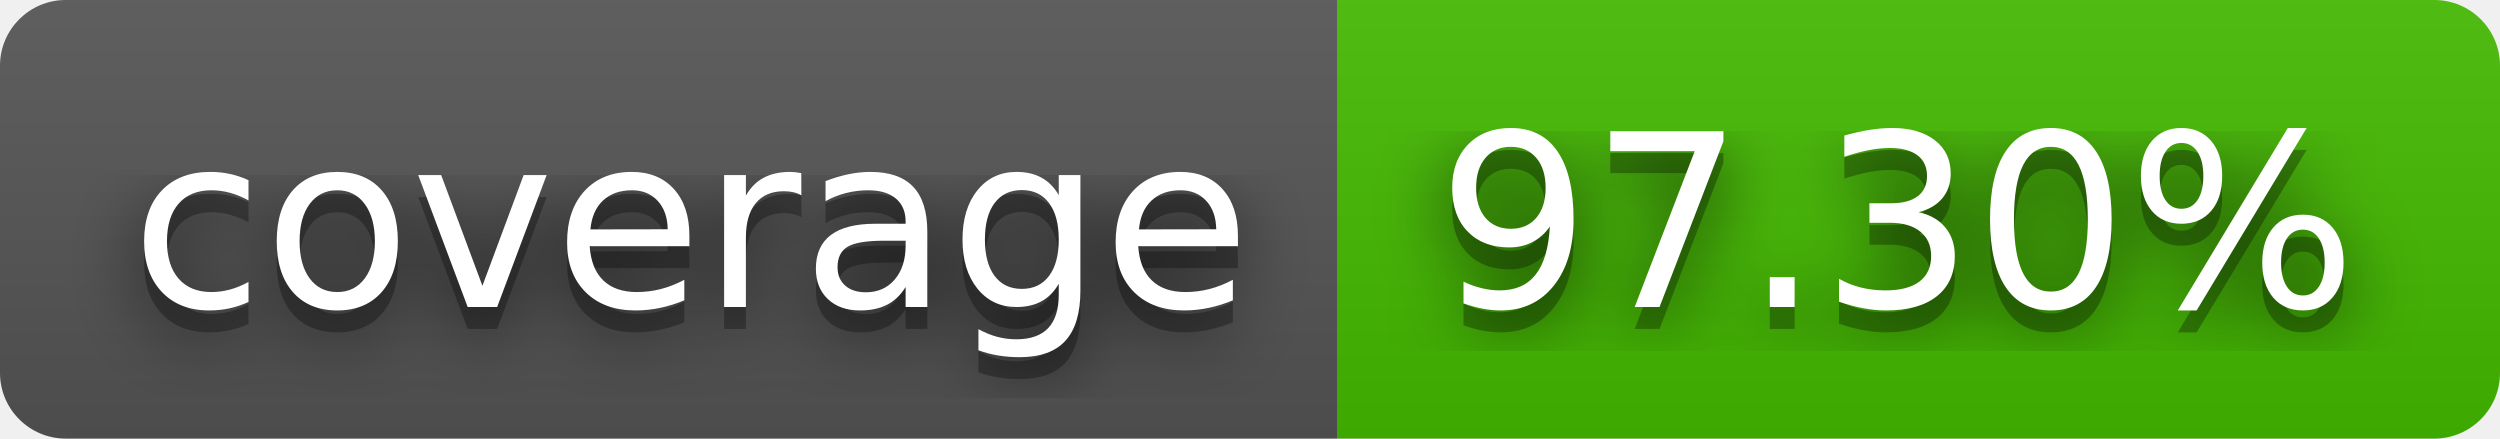
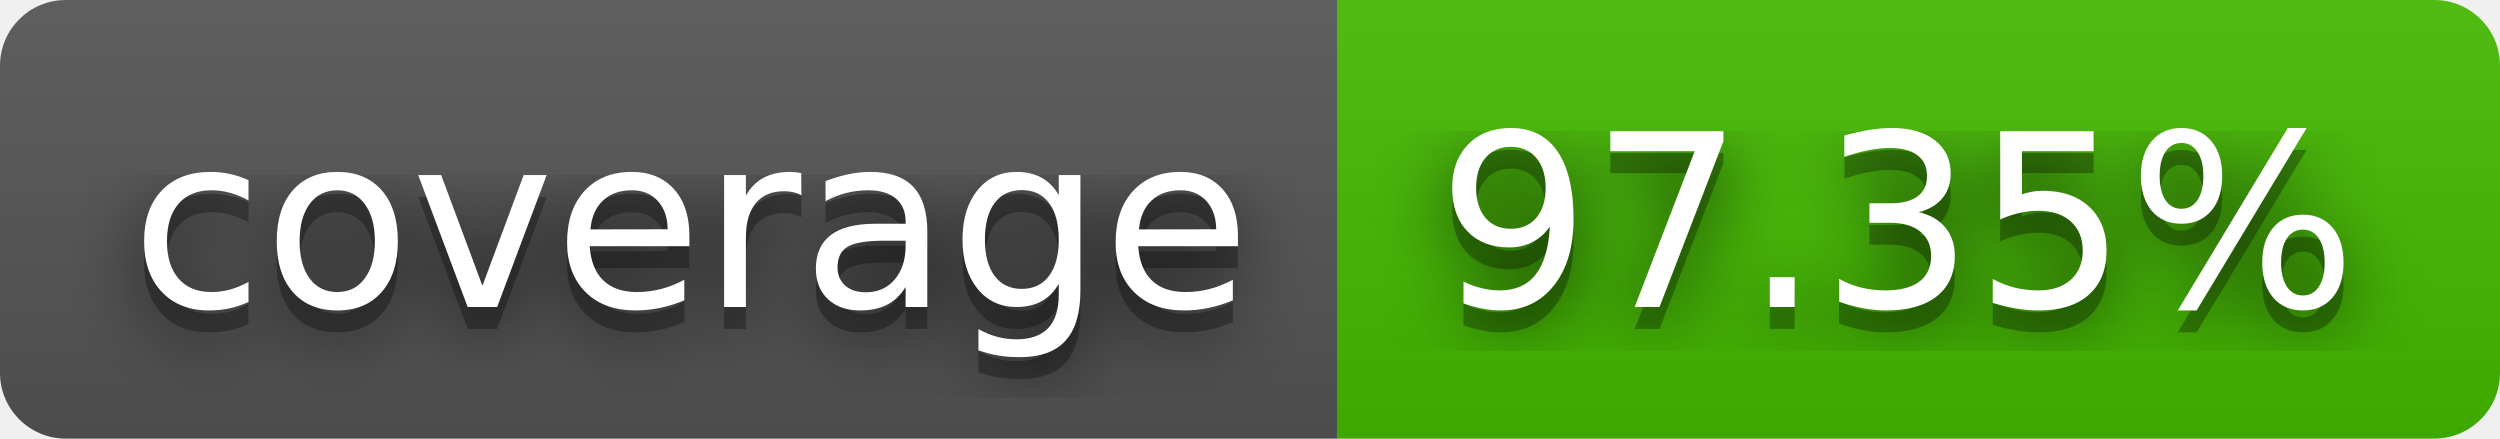
- <svg xmlns="http://www.w3.org/2000/svg" width="114" height="20" role="img" aria-label="coverage: 97.30%">
+ <svg xmlns="http://www.w3.org/2000/svg" width="114" height="20" role="img" aria-label="coverage: 97.35%">
  <filter id="blur">
    <feGaussianBlur stdDeviation="16" />
  </filter>
  <linearGradient id="s" x2="0" y2="100%">
    <stop offset="0" stop-color="#bbb" stop-opacity=".1" />
    <stop offset="1" stop-opacity=".1" />
  </linearGradient>
  <clipPath id="r">
    <rect width="114" height="20" rx="3" />
  </clipPath>
  <g clip-path="url(#r)">
    <rect width="61" height="20" fill="#555" />
    <rect x="61" width="53" height="20" fill="#4b0" />
    <rect width="114" height="20" fill="url(#s)" />
  </g>
  <g fill="#fff" text-anchor="middle" font-family="Verdana,Geneva,DejaVu Sans,sans-serif" text-rendering="geometricPrecision" font-size="110">
    <g transform="scale(.1)">
      <g aria-hidden="true" fill="#010101">
        <text x="315" y="150" fill-opacity=".8" filter="url(#blur)" textLength="510">coverage</text>
        <text x="315" y="150" fill-opacity=".3" textLength="510">coverage</text>
      </g>
      <text x="315" y="140" textLength="510">coverage</text>
    </g>
    <g transform="scale(.1)">
      <g aria-hidden="true" fill="#010101">
-         <text x="865" y="150" fill-opacity=".8" filter="url(#blur)" textLength="430">97.30%</text>
-         <text x="865" y="150" fill-opacity=".3" textLength="430">97.30%</text>
+         <text x="865" y="150" fill-opacity=".8" filter="url(#blur)" textLength="430">97.35%</text>
+         <text x="865" y="150" fill-opacity=".3" textLength="430">97.35%</text>
      </g>
-       <text x="865" y="140" textLength="430">97.30%</text>
+       <text x="865" y="140" textLength="430">97.35%</text>
    </g>
  </g>
</svg>
